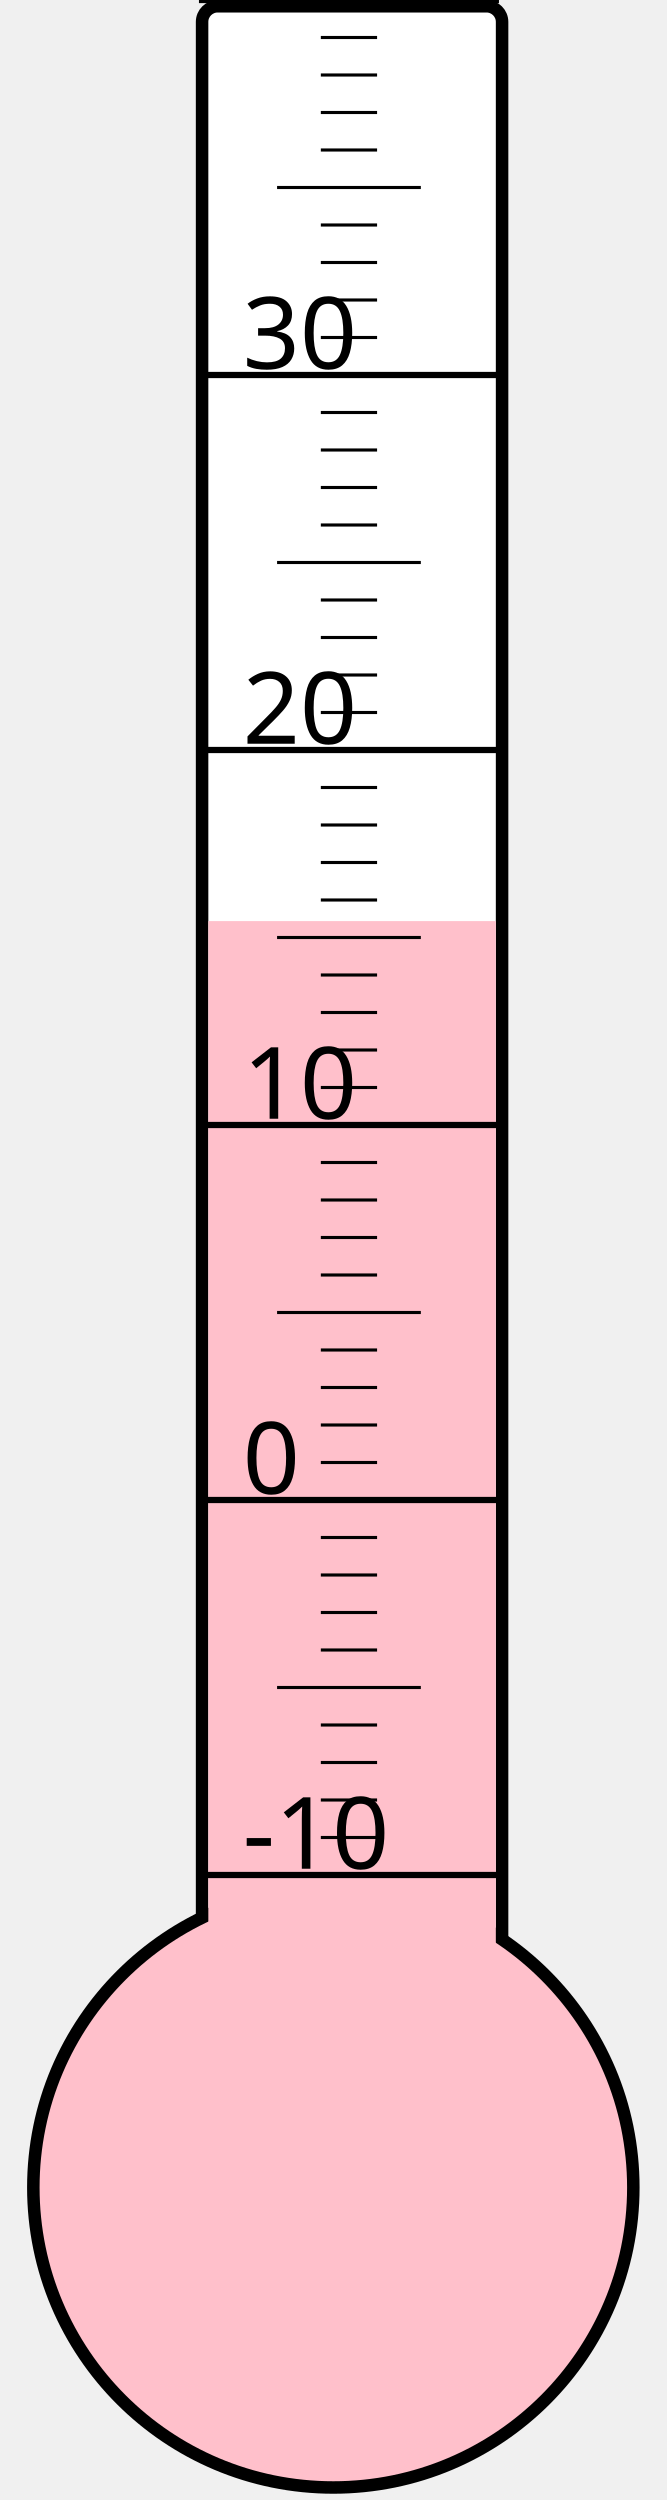
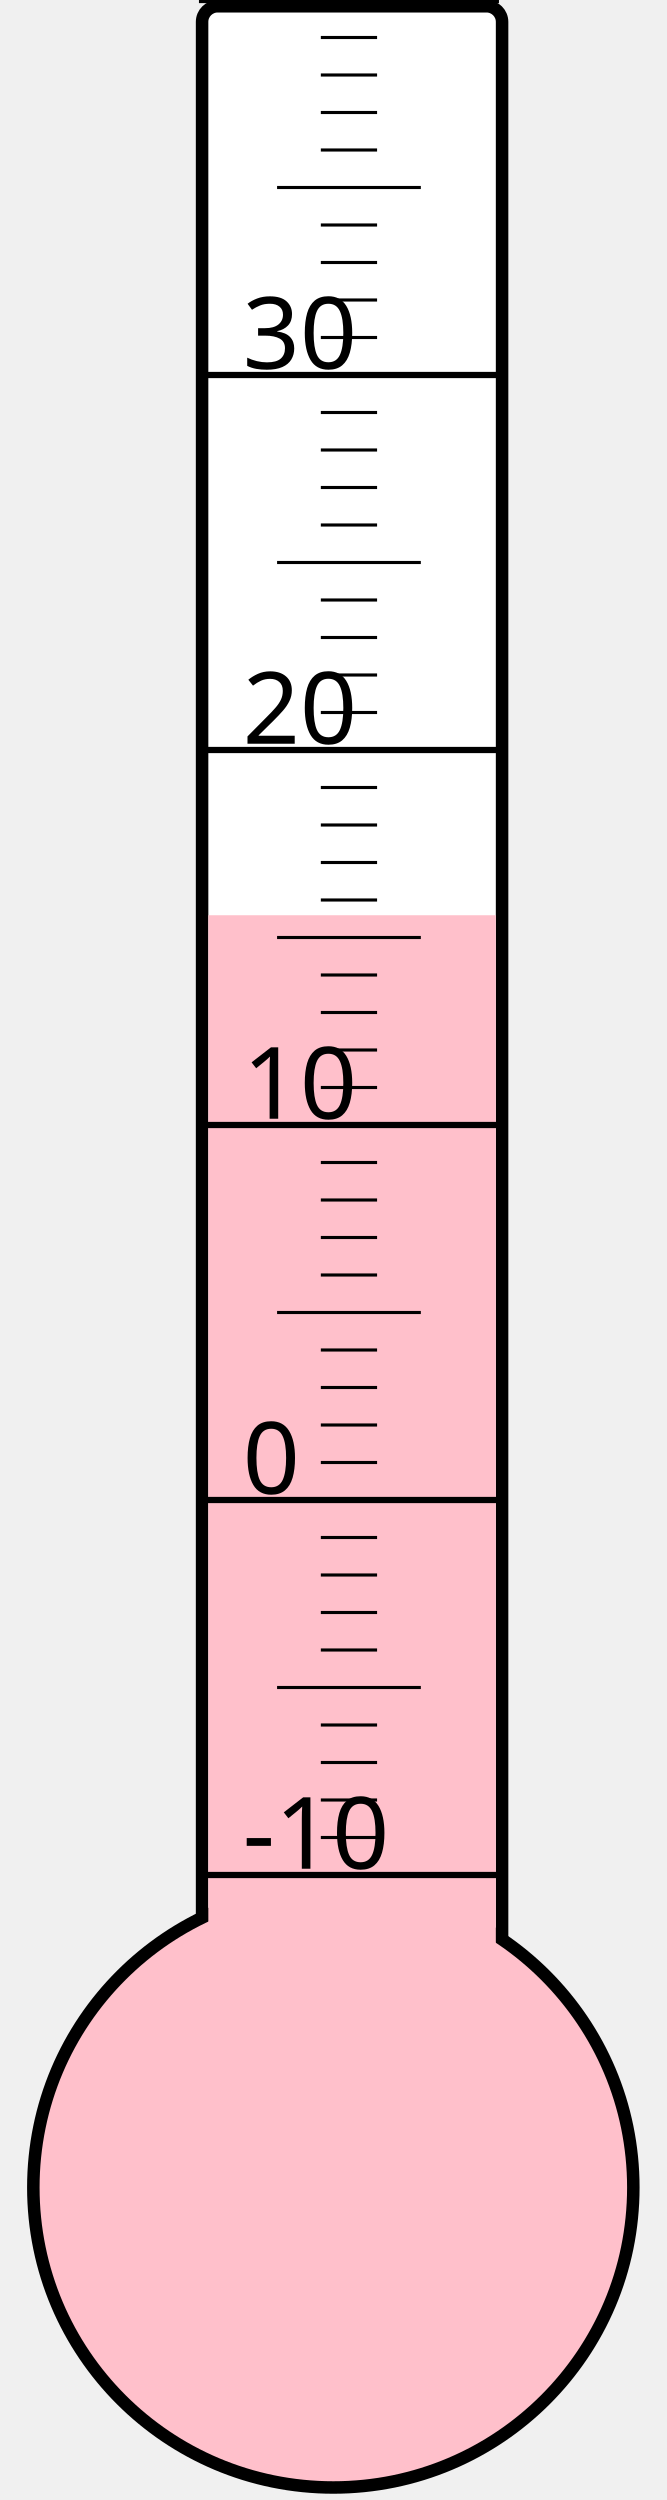
<svg xmlns="http://www.w3.org/2000/svg" width="40px" height="150px" viewBox="0 0 200 800">
  <rect width="200" height="800" x="0" y="0" style="fill: #ffffeb; fill-opacity: 0;" />
  <rect width="96" height="680" x="58" y="2" rx="5" ry="5" style="fill: white; fill-opacity: 1; stroke: black; stroke-width: 4;" />
  <circle cx="100" cy="700" r="96" style="fill: pink; stroke: black; stroke-width: 4;" />
-   <rect width="92" height="405.25" x="60" y="294.75" style="fill: pink; fill-opacity: 1; stroke-width: 0;" />
+   <rect width="92" height="407.125" x="60" y="292.875" style="fill: pink; fill-opacity: 1; stroke-width: 0;" />
  <text x="71" y="598" style="font-family: sans-serif; font-size: 24pt;">-10</text>
  <text x="71" y="478" style="font-family: sans-serif; font-size: 24pt;">0</text>
  <text x="71" y="358" style="font-family: sans-serif; font-size: 24pt;">10</text>
  <text x="71" y="238" style="font-family: sans-serif; font-size: 24pt;">20</text>
  <text x="71" y="118" style="font-family: sans-serif; font-size: 24pt;">30</text>
  <g style="stroke: black;">
    <line x1="57" y1="600" x2="153" y2="600" style="stroke-width: 2;" />
    <line x1="96" y1="588" x2="114" y2="588" style="stroke-width: 1;" />
    <line x1="96" y1="576" x2="114" y2="576" style="stroke-width: 1;" />
    <line x1="96" y1="564" x2="114" y2="564" style="stroke-width: 1;" />
    <line x1="96" y1="552" x2="114" y2="552" style="stroke-width: 1;" />
    <line x1="82" y1="540" x2="128" y2="540" style="stroke-width: 1;" />
    <line x1="96" y1="528" x2="114" y2="528" style="stroke-width: 1;" />
    <line x1="96" y1="516" x2="114" y2="516" style="stroke-width: 1;" />
    <line x1="96" y1="504" x2="114" y2="504" style="stroke-width: 1;" />
    <line x1="96" y1="492" x2="114" y2="492" style="stroke-width: 1;" />
    <line x1="57" y1="480" x2="153" y2="480" style="stroke-width: 2;" />
    <line x1="96" y1="468" x2="114" y2="468" style="stroke-width: 1;" />
    <line x1="96" y1="456" x2="114" y2="456" style="stroke-width: 1;" />
    <line x1="96" y1="444" x2="114" y2="444" style="stroke-width: 1;" />
    <line x1="96" y1="432" x2="114" y2="432" style="stroke-width: 1;" />
    <line x1="82" y1="420" x2="128" y2="420" style="stroke-width: 1;" />
    <line x1="96" y1="408" x2="114" y2="408" style="stroke-width: 1;" />
    <line x1="96" y1="396" x2="114" y2="396" style="stroke-width: 1;" />
    <line x1="96" y1="384" x2="114" y2="384" style="stroke-width: 1;" />
    <line x1="96" y1="372" x2="114" y2="372" style="stroke-width: 1;" />
    <line x1="57" y1="360" x2="153" y2="360" style="stroke-width: 2;" />
    <line x1="96" y1="348" x2="114" y2="348" style="stroke-width: 1;" />
    <line x1="96" y1="336" x2="114" y2="336" style="stroke-width: 1;" />
    <line x1="96" y1="324" x2="114" y2="324" style="stroke-width: 1;" />
    <line x1="96" y1="312" x2="114" y2="312" style="stroke-width: 1;" />
    <line x1="82" y1="300" x2="128" y2="300" style="stroke-width: 1;" />
    <line x1="96" y1="288" x2="114" y2="288" style="stroke-width: 1;" />
    <line x1="96" y1="276" x2="114" y2="276" style="stroke-width: 1;" />
    <line x1="96" y1="264" x2="114" y2="264" style="stroke-width: 1;" />
    <line x1="96" y1="252" x2="114" y2="252" style="stroke-width: 1;" />
    <line x1="57" y1="240" x2="153" y2="240" style="stroke-width: 2;" />
    <line x1="96" y1="228" x2="114" y2="228" style="stroke-width: 1;" />
    <line x1="96" y1="216" x2="114" y2="216" style="stroke-width: 1;" />
    <line x1="96" y1="204" x2="114" y2="204" style="stroke-width: 1;" />
    <line x1="96" y1="192" x2="114" y2="192" style="stroke-width: 1;" />
    <line x1="82" y1="180" x2="128" y2="180" style="stroke-width: 1;" />
    <line x1="96" y1="168" x2="114" y2="168" style="stroke-width: 1;" />
    <line x1="96" y1="156" x2="114" y2="156" style="stroke-width: 1;" />
    <line x1="96" y1="144" x2="114" y2="144" style="stroke-width: 1;" />
    <line x1="96" y1="132" x2="114" y2="132" style="stroke-width: 1;" />
    <line x1="57" y1="120" x2="153" y2="120" style="stroke-width: 2;" />
    <line x1="96" y1="108" x2="114" y2="108" style="stroke-width: 1;" />
    <line x1="96" y1="96" x2="114" y2="96" style="stroke-width: 1;" />
    <line x1="96" y1="84" x2="114" y2="84" style="stroke-width: 1;" />
    <line x1="96" y1="72" x2="114" y2="72" style="stroke-width: 1;" />
    <line x1="82" y1="60" x2="128" y2="60" style="stroke-width: 1;" />
    <line x1="96" y1="48" x2="114" y2="48" style="stroke-width: 1;" />
    <line x1="96" y1="36" x2="114" y2="36" style="stroke-width: 1;" />
    <line x1="96" y1="24" x2="114" y2="24" style="stroke-width: 1;" />
    <line x1="96" y1="12" x2="114" y2="12" style="stroke-width: 1;" />
    <line x1="57" y1="0" x2="153" y2="0" style="stroke-width: 2;" />
  </g>
</svg>
